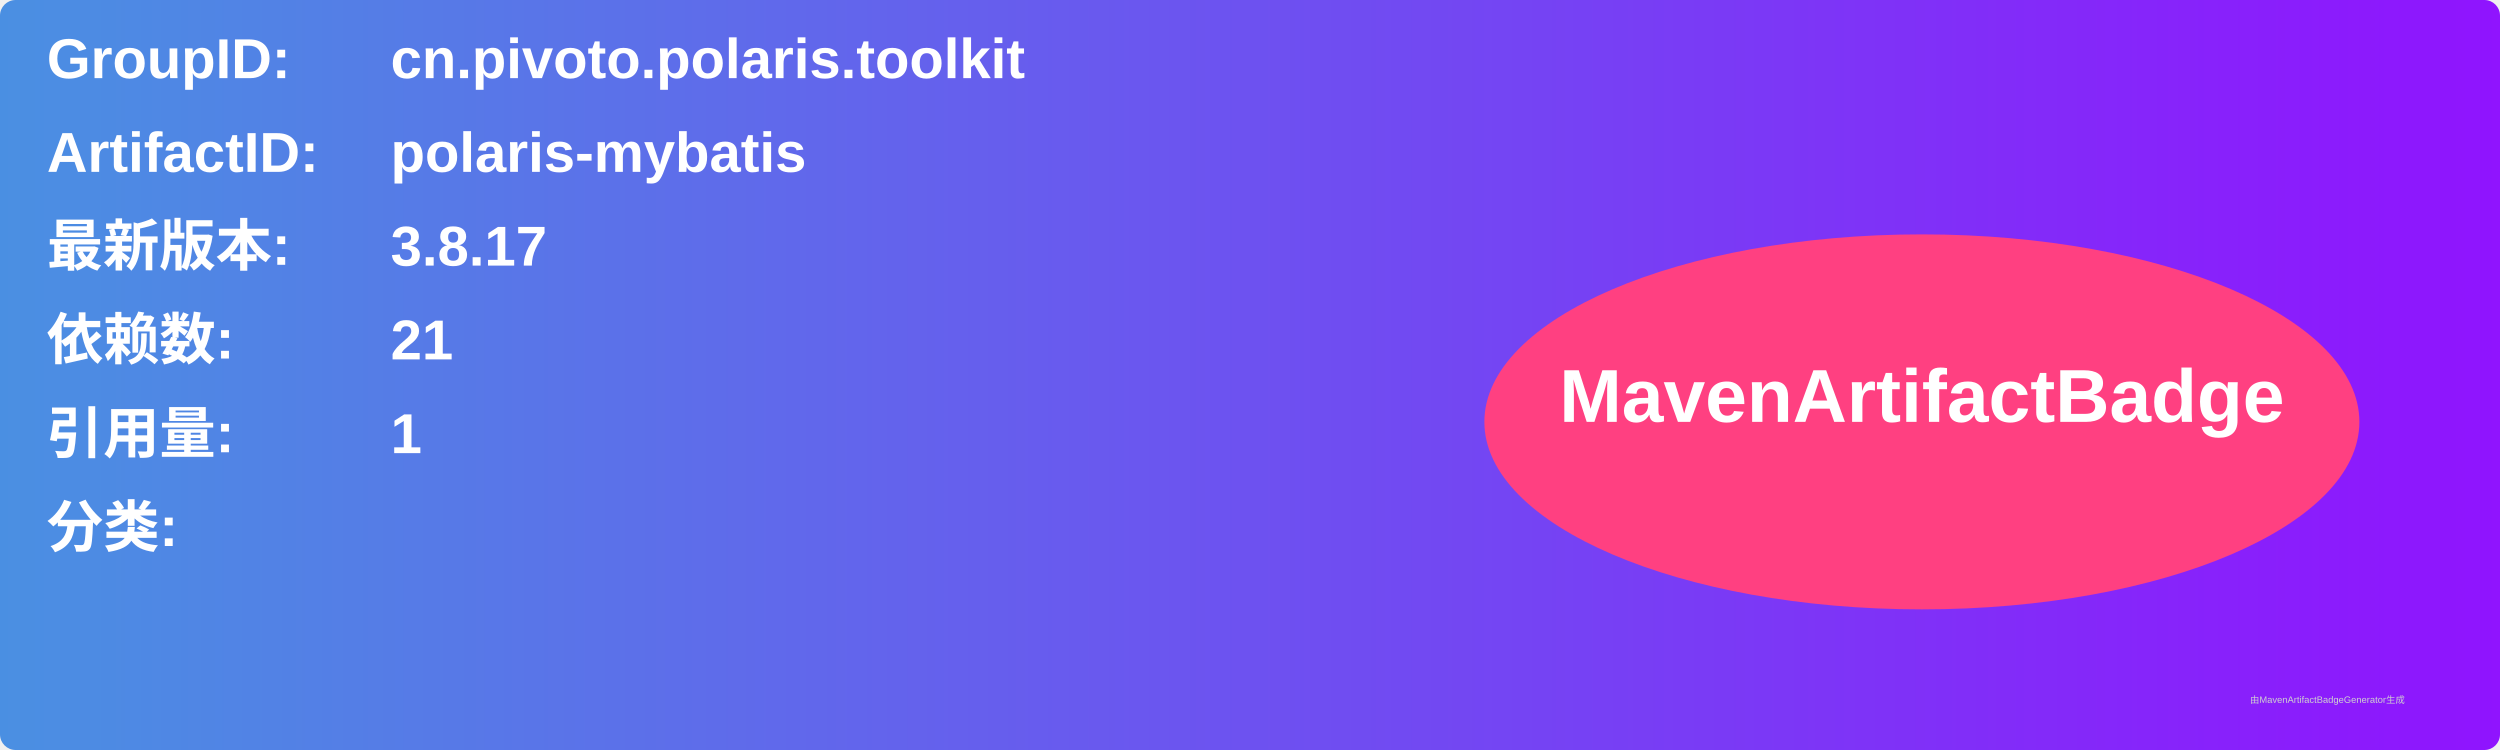
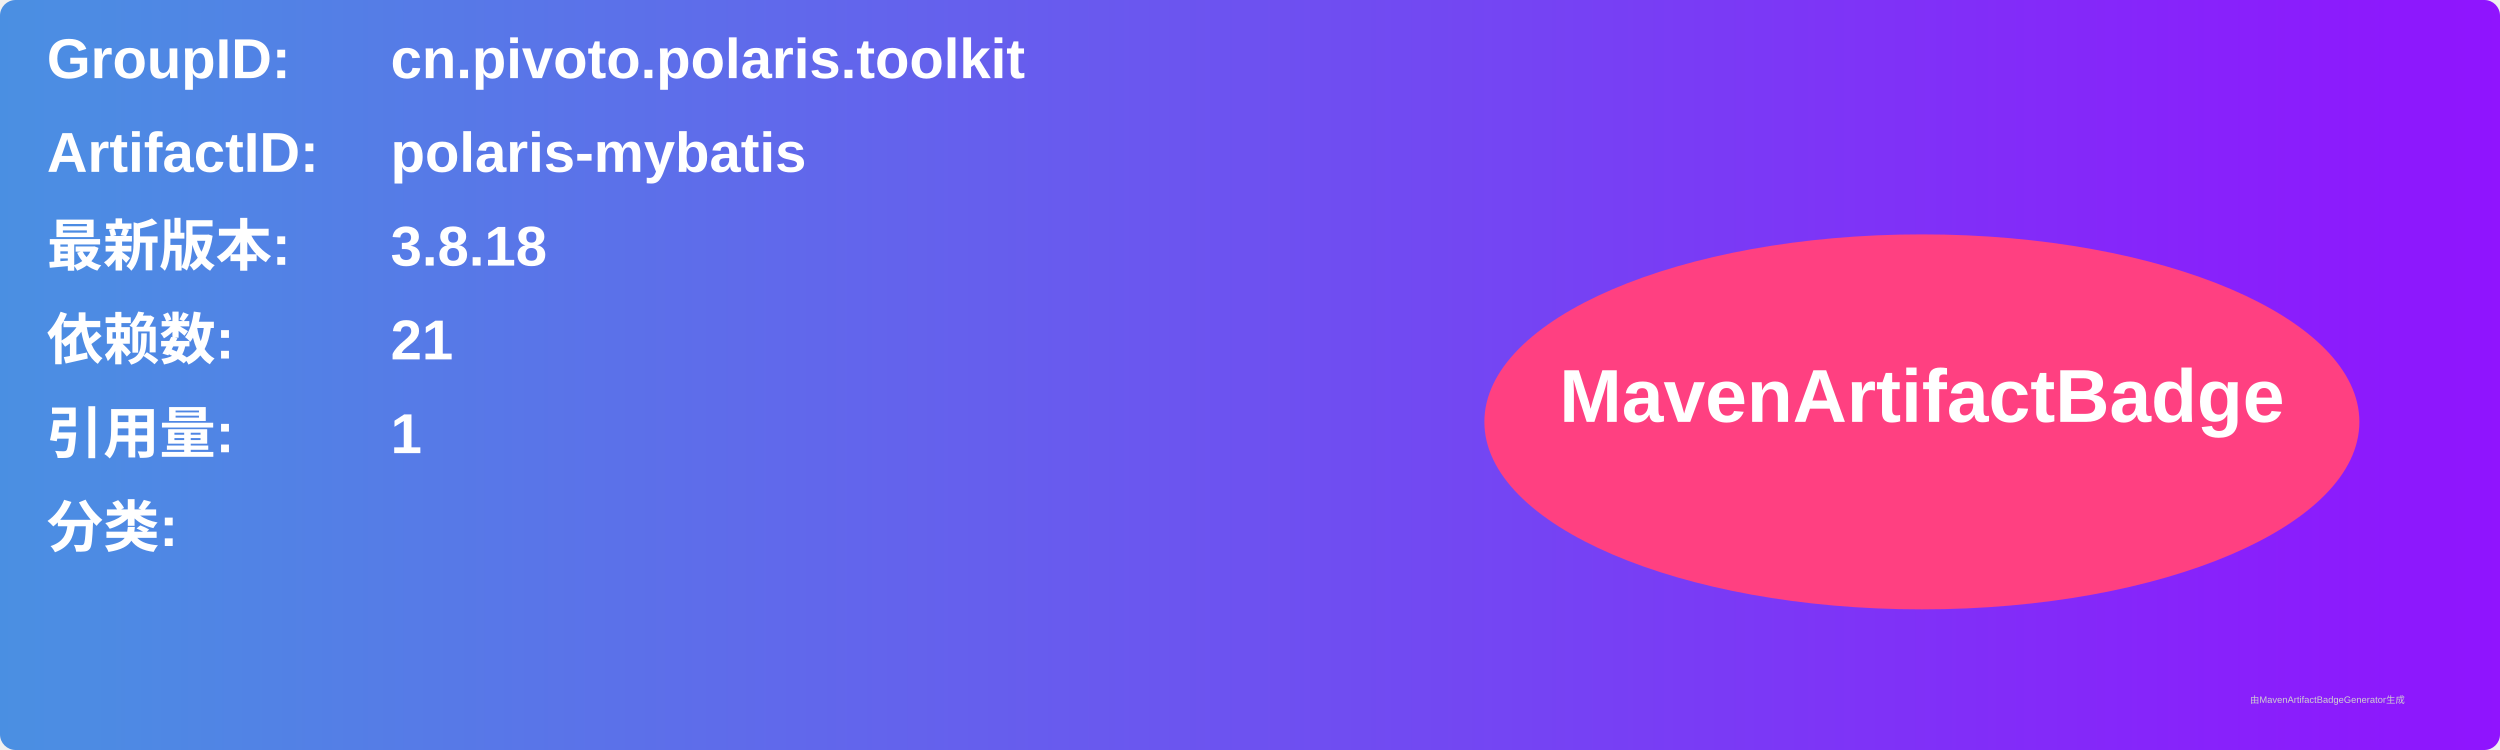
<svg xmlns="http://www.w3.org/2000/svg" width="800" height="240" viewBox="0 0 800 240">
  <linearGradient id="grad" x1="0%" y1="0%" x2="100%" y2="0%">
    <stop offset="0%" stop-color="#4a90e2" />
    <stop offset="100%" stop-color="#9013fe" />
  </linearGradient>
  <rect width="100%" height="100%" rx="5" ry="5" fill="url(#grad)" />
  <g transform="translate(15, 15)">
    <text x="0" y="10" font-family="Arial" font-size="18" fill="white" font-weight="bold" width="260">GroupID:</text>
    <text x="110" y="10" font-family="Arial" font-size="18" fill="white" font-weight="bold" width="460">cn.pivoto.polaris.toolkit</text>
    <text x="0" y="40" font-family="Arial" font-size="18" fill="white" font-weight="bold" width="260">ArtifactID:</text>
    <text x="110" y="40" font-family="Arial" font-size="18" fill="white" font-weight="bold" width="460">polaris-mybatis</text>
    <text x="0" y="70" font-family="Arial" font-size="18" fill="white" font-weight="bold">最新版本:</text>
    <text x="110" y="70" font-family="Arial" font-size="18" fill="white" font-weight="bold">
-       <tspan font-weight="bold">3.8.17</tspan>
+       <tspan font-weight="bold">3.8.18</tspan>
    </text>
    <text x="0" y="100" font-family="Arial" font-size="18" fill="white" font-weight="bold">依赖数: </text>
    <text x="110" y="100" font-family="Arial" font-size="18" fill="white">
      <tspan font-weight="bold">21</tspan>
    </text>
    <text x="0" y="130" font-family="Arial" font-size="18" fill="white" font-weight="bold">引用量: </text>
    <text x="110" y="130" font-family="Arial" font-size="18" fill="white">
      <tspan font-weight="bold">1</tspan>
    </text>
    <text x="0" y="160" font-family="Arial" font-size="18" fill="white" font-weight="bold">分类:</text>
    <text x="10" y="190" font-family="Arial" font-size="10" fill="white">
      <tspan font-weight="bold" />
    </text>
    <ellipse cx="600" cy="120" rx="140" ry="60" fill="#ff4081" />
    <text x="600" y="120" text-anchor="middle" font-family="Arial" font-size="24" fill="white" font-weight="bold">MavenArtifactBadge</text>
  </g>
  <text x="720" y="225" font-family="Arial" font-size="3" fill="#d0d0d0">由MavenArtifactBadgeGenerator生成</text>
</svg>
